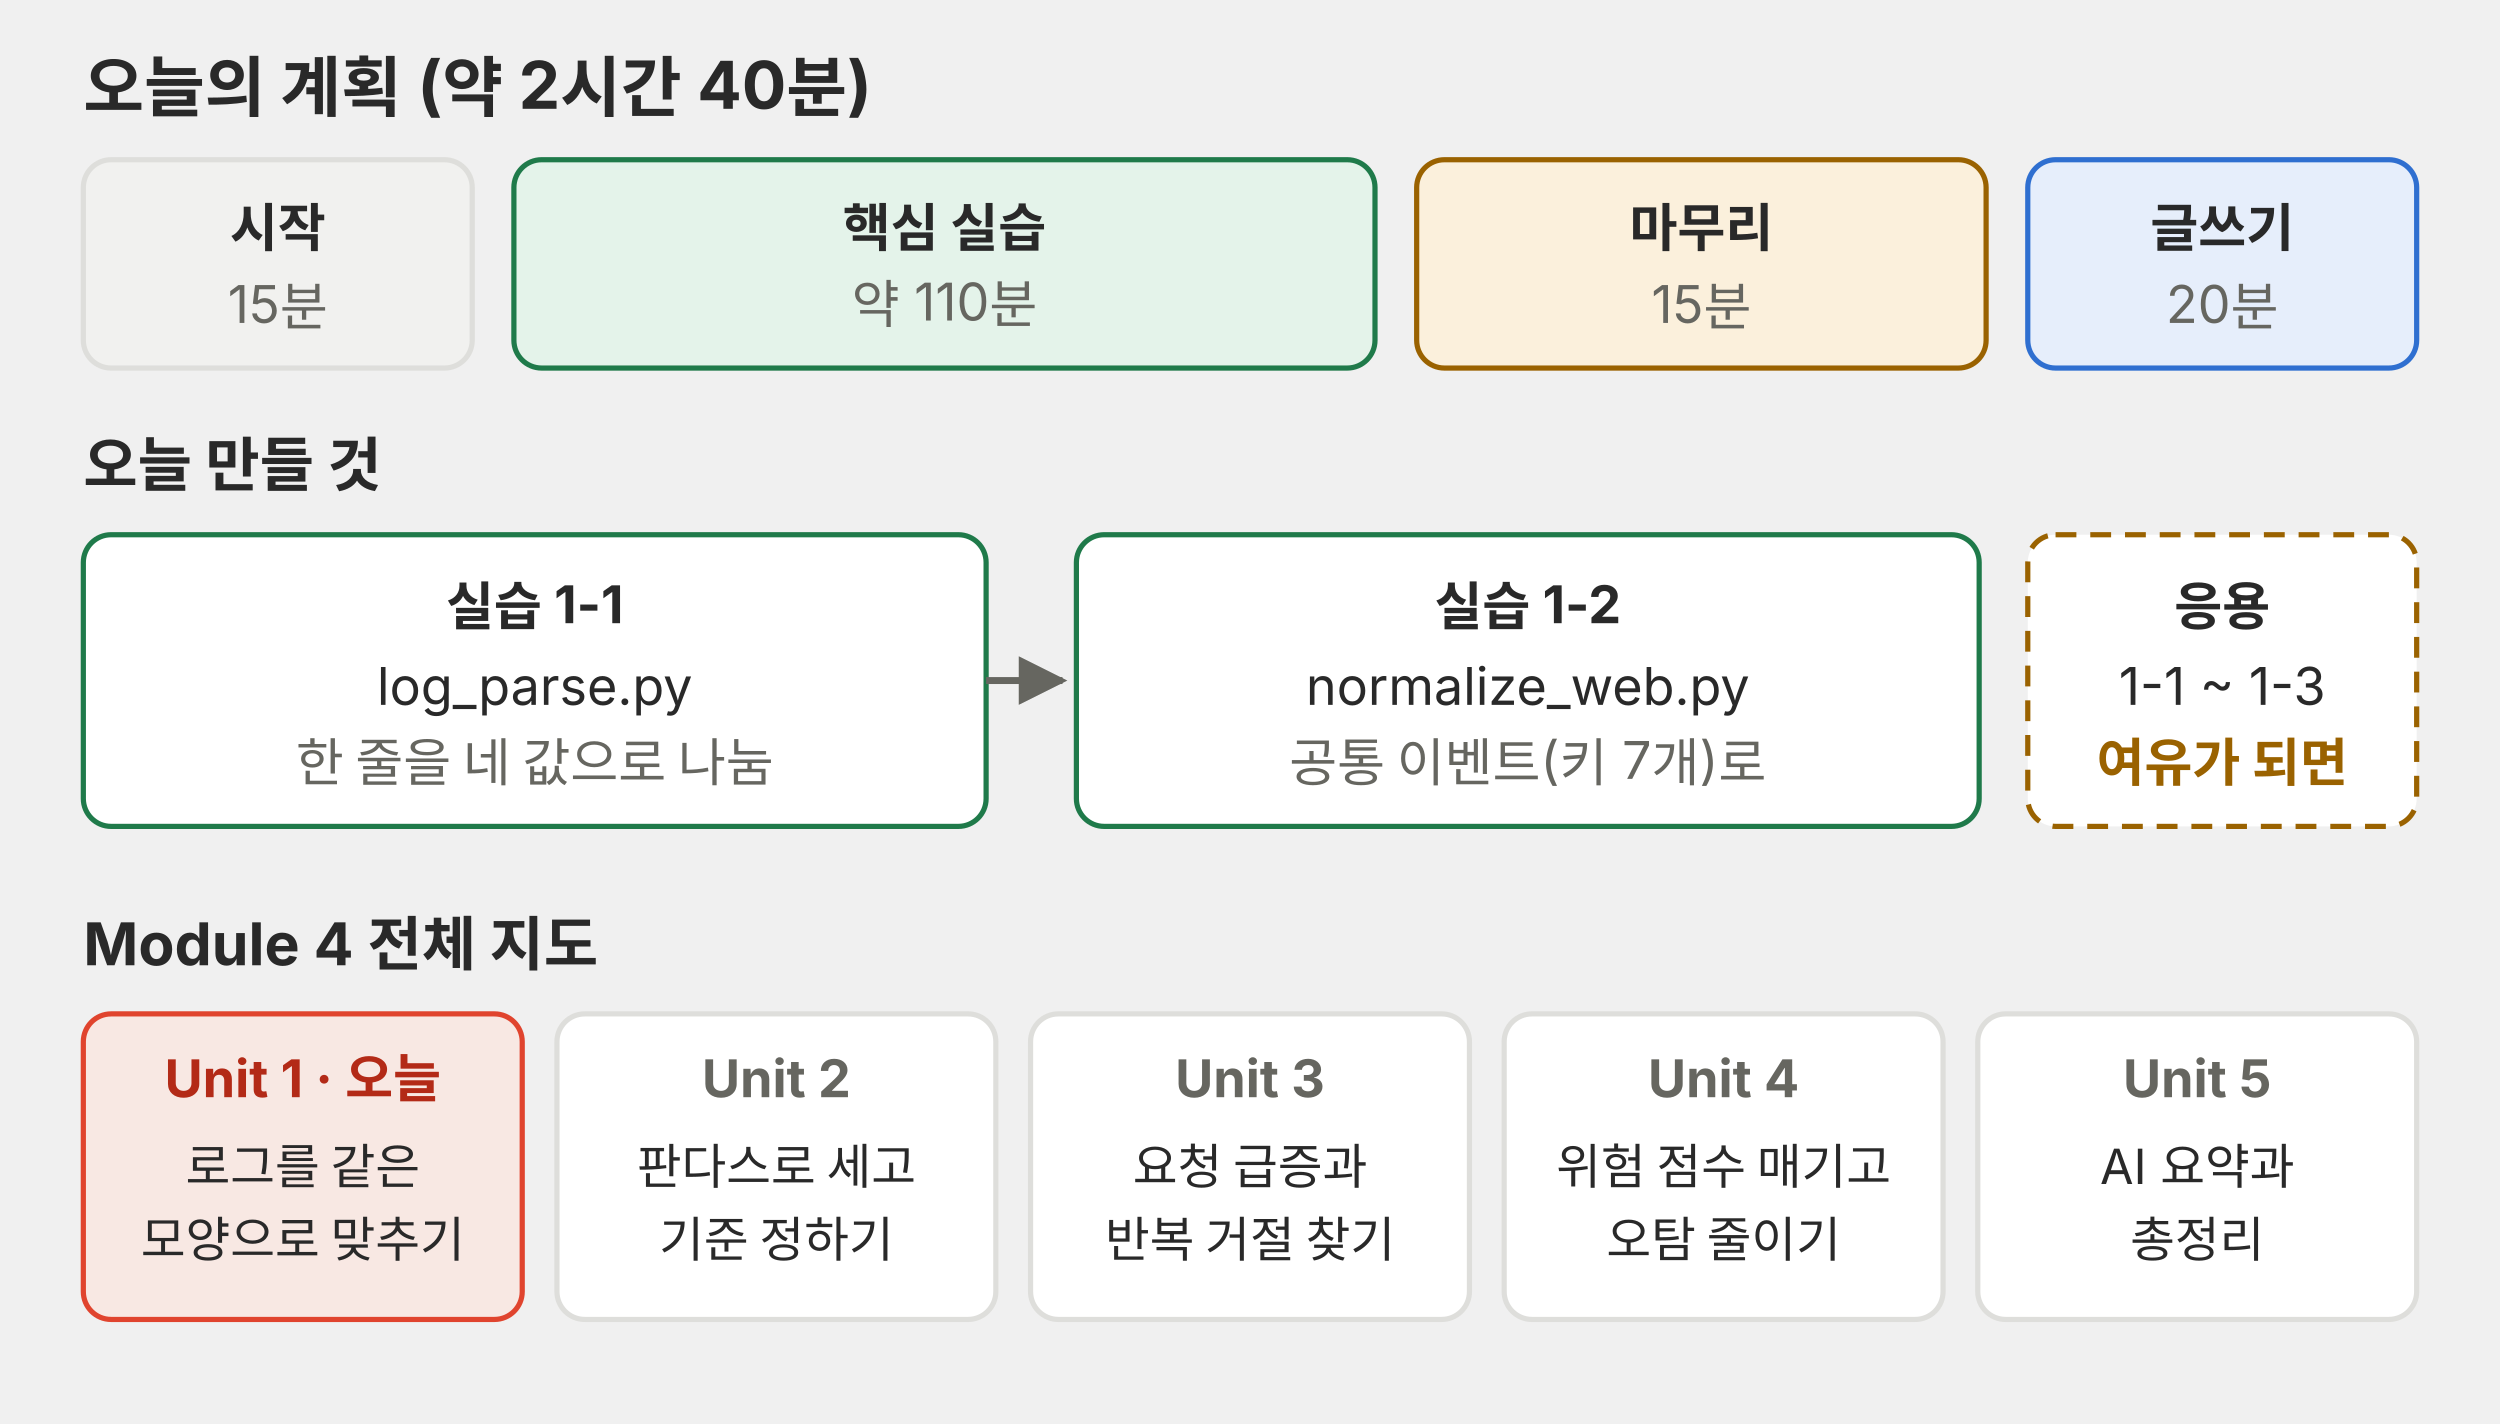
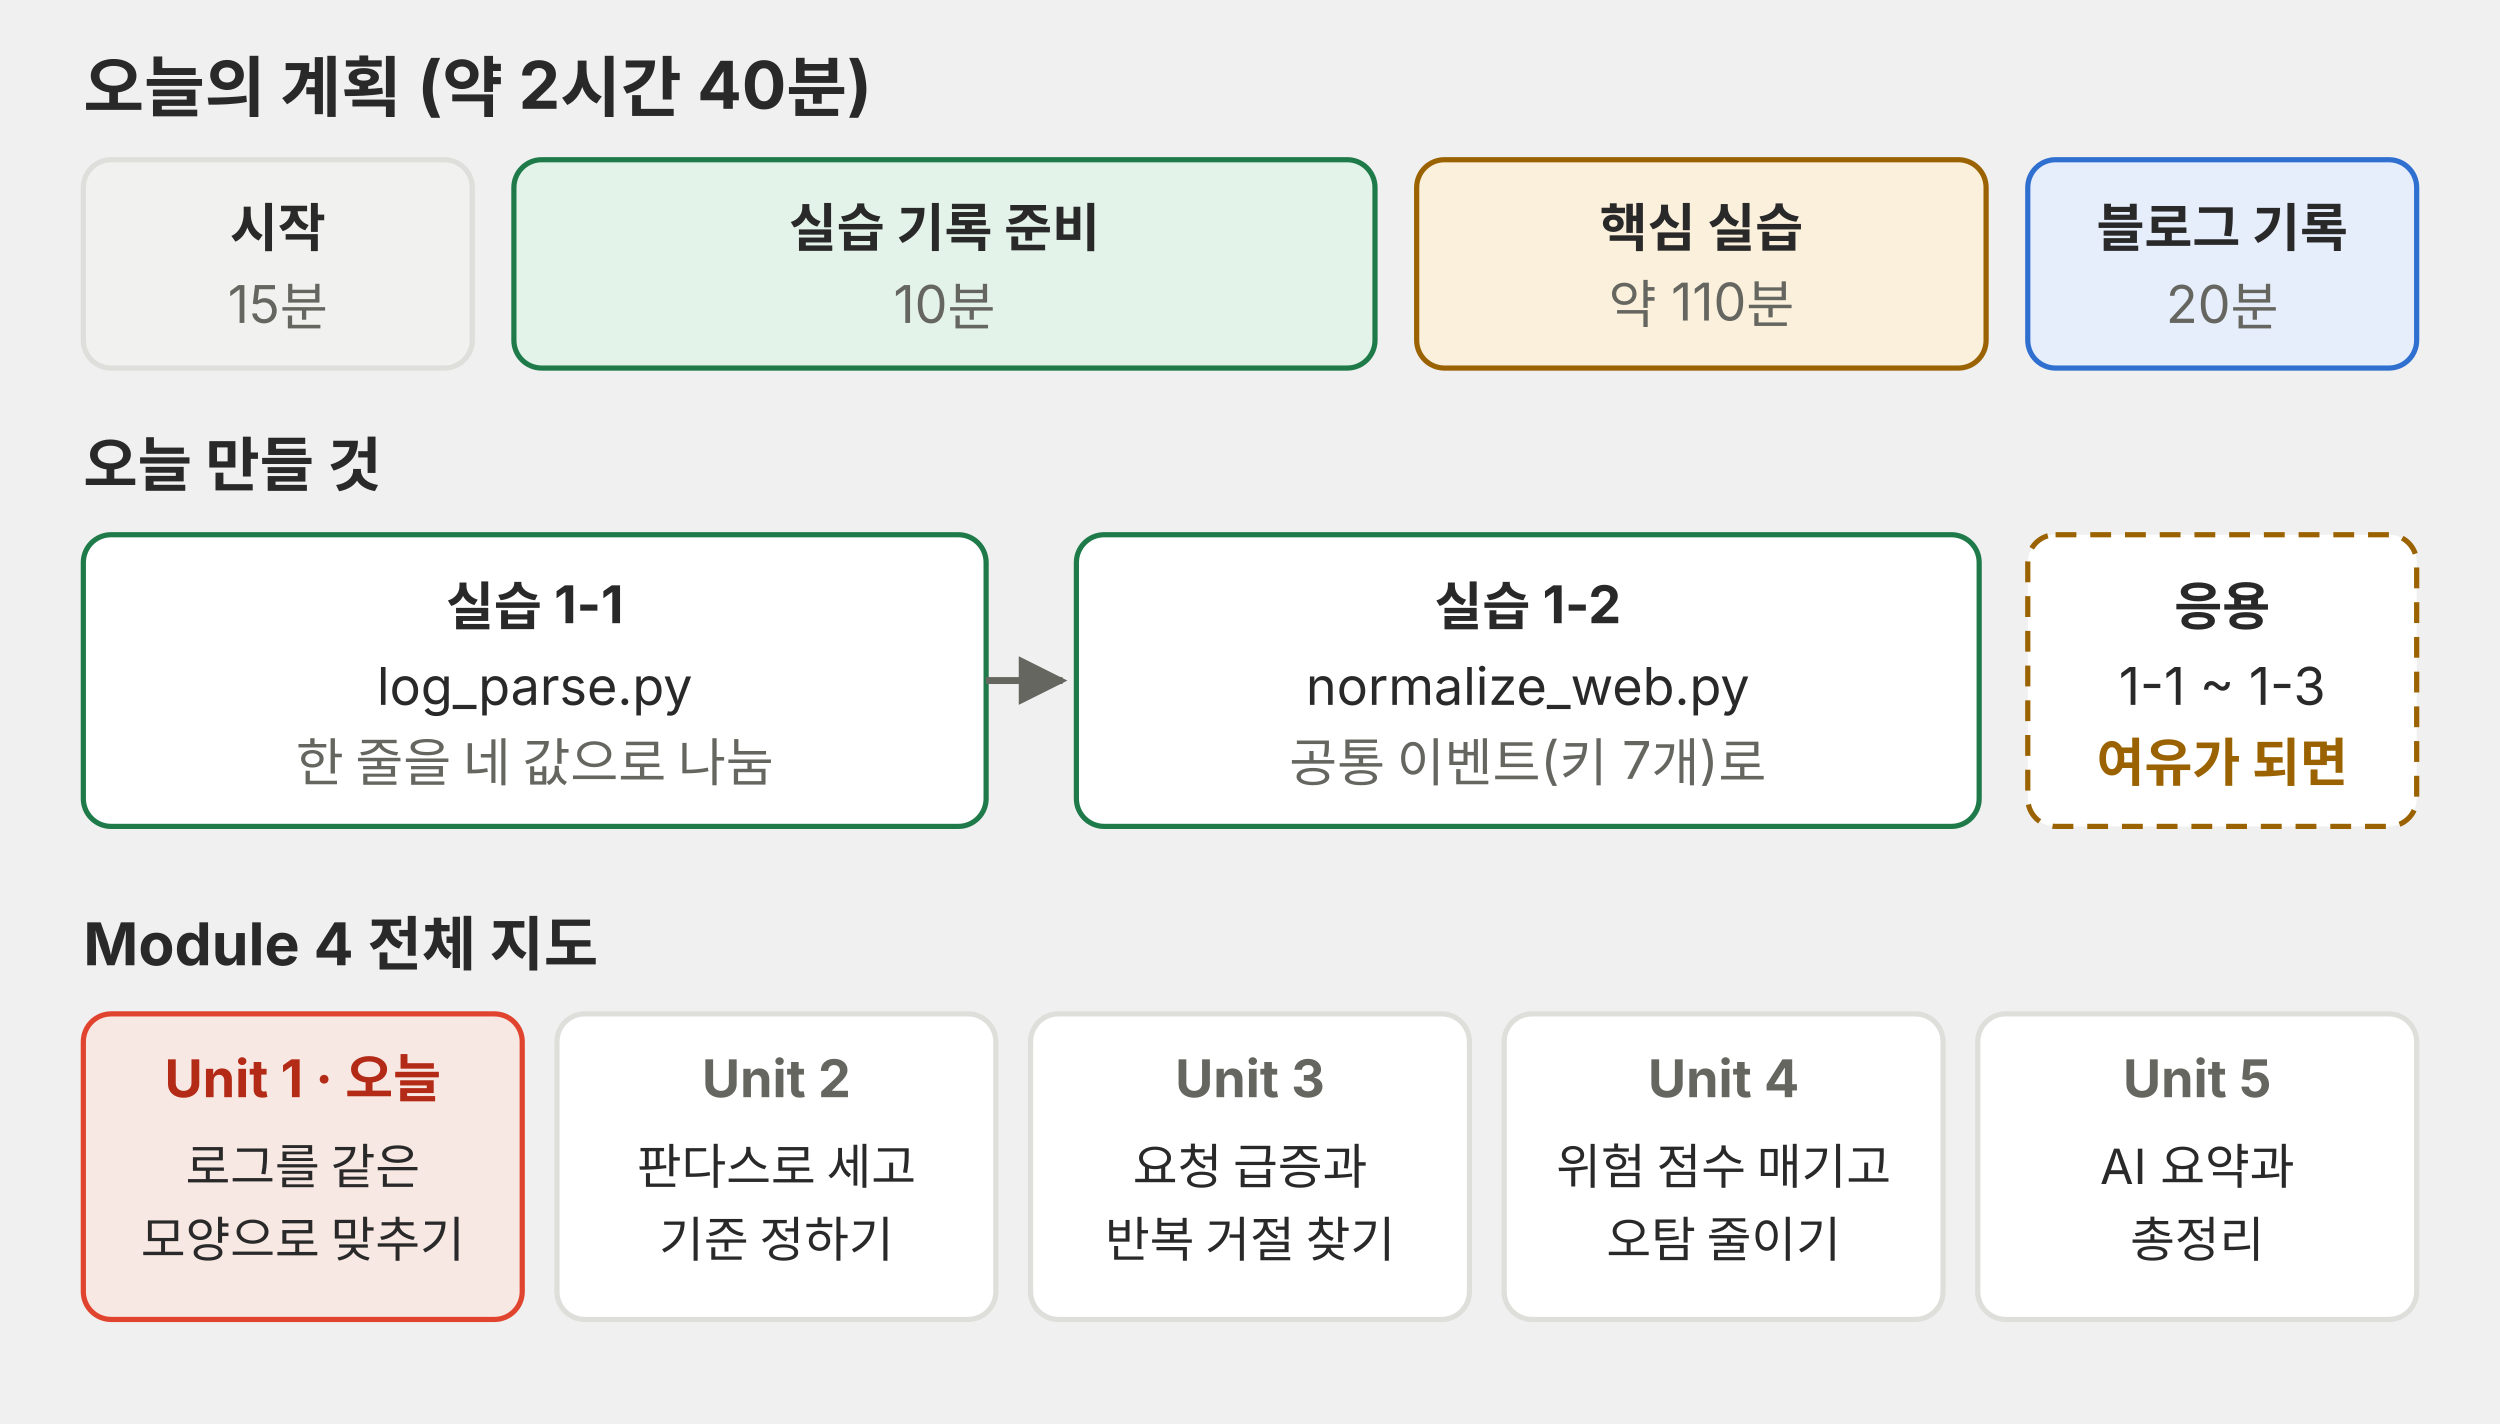
<svg xmlns="http://www.w3.org/2000/svg" viewBox="0 0 720 410" role="img">
  <defs>
    <marker id="a-m4u01l01-p01" viewBox="0 0 10 10" refX="9" refY="5" markerWidth="7" markerHeight="7" orient="auto-start-reverse">
      <path d="M0,0 L10,5 L0,10 z" fill="#666660" />
    </marker>
  </defs>
  <g font-family="Pretendard, 'Noto Sans KR', -apple-system, 'Segoe UI', sans-serif">
    <text x="24" y="32" font-size="19" fill="#292929" text-anchor="start" font-weight="700">오늘의 계획 (약 2시간 40분)</text>
    <rect x="24" y="46" width="112" height="60" rx="8" fill="#f1f1ef" stroke="#dededb" stroke-width="1.5" />
    <text x="80.0" y="71" font-size="15" fill="#292929" text-anchor="middle" font-weight="700">시작</text>
    <text x="80.0" y="93" font-size="15" fill="#666660" text-anchor="middle">15분</text>
    <rect x="148" y="46" width="248" height="60" rx="8" fill="#e4f3ea" stroke="#1f7a4a" stroke-width="1.5" />
-     <text x="272.0" y="71" font-size="15" fill="#292929" text-anchor="middle" font-weight="700">핵심 실습</text>
-     <text x="272.0" y="93" font-size="15" fill="#666660" text-anchor="middle">약 110분</text>
+     <text x="272.0" y="71" font-size="15" fill="#292929" text-anchor="middle" font-weight="700">실습 기록 준비</text>
+     <text x="272.0" y="93" font-size="15" fill="#666660" text-anchor="middle">10분</text>
    <rect x="408" y="46" width="164" height="60" rx="8" fill="#fbf0dc" stroke="#9a6200" stroke-width="1.5" />
-     <text x="490.0" y="71" font-size="15" fill="#292929" text-anchor="middle" font-weight="700">마무리</text>
-     <text x="490.0" y="93" font-size="15" fill="#666660" text-anchor="middle">15분</text>
+     <text x="490.0" y="71" font-size="15" fill="#292929" text-anchor="middle" font-weight="700">핵심 실습</text>
+     <text x="490.0" y="93" font-size="15" fill="#666660" text-anchor="middle">약 110분</text>
    <rect x="584" y="46" width="112" height="60" rx="8" fill="#e6eefb" stroke="#2f6fd0" stroke-width="1.5" />
-     <text x="640.0" y="71" font-size="15" fill="#292929" text-anchor="middle" font-weight="700">글쓰기</text>
+     <text x="640.0" y="71" font-size="15" fill="#292929" text-anchor="middle" font-weight="700">블로그 기록</text>
    <text x="640.0" y="93" font-size="15" fill="#666660" text-anchor="middle">20분</text>
    <text x="24" y="140" font-size="17" fill="#292929" text-anchor="start" font-weight="700">오늘 만들 것</text>
    <rect x="24" y="154" width="260" height="84" rx="8" fill="#ffffff" stroke="#1f7a4a" stroke-width="1.5" />
    <text x="154" y="180" font-size="15" fill="#292929" text-anchor="middle" font-weight="700">실습 1-1</text>
    <text x="154" y="203" font-size="15" fill="#292929" text-anchor="middle">log_parse.py</text>
    <text x="154" y="225" font-size="15" fill="#666660" text-anchor="middle">한 줄을 네 값으로 나눔</text>
    <line x1="284" y1="196" x2="306" y2="196" stroke="#666660" stroke-width="2" marker-end="url(#a-m4u01l01-p01)" />
    <rect x="310" y="154" width="260" height="84" rx="8" fill="#ffffff" stroke="#1f7a4a" stroke-width="1.5" />
    <text x="440" y="180" font-size="15" fill="#292929" text-anchor="middle" font-weight="700">실습 1-2</text>
    <text x="440" y="203" font-size="15" fill="#292929" text-anchor="middle">normalize_web.py</text>
    <text x="440" y="225" font-size="15" fill="#666660" text-anchor="middle">공통 이벤트(키 7개)로</text>
    <rect x="584" y="154" width="112" height="84" rx="8" fill="#ffffff" stroke="#9a6200" stroke-width="1.5" stroke-dasharray="6 4" />
    <text x="640" y="180" font-size="15" fill="#292929" text-anchor="middle" font-weight="700">응용</text>
    <text x="640" y="203" font-size="15" fill="#292929" text-anchor="middle">1-1 ~ 1-3</text>
    <text x="640" y="225" font-size="15" fill="#9a6200" text-anchor="middle" font-weight="700">여유가 되면</text>
    <text x="24" y="278" font-size="17" fill="#292929" text-anchor="start" font-weight="700">Module 4 전체 지도</text>
    <rect x="24.0" y="292" width="126.4" height="88" rx="8" fill="#f8e8e3" stroke="#e0442e" stroke-width="1.5" />
    <text x="87.2" y="316" font-size="15" fill="#b32a17" text-anchor="middle" font-weight="700">Unit 1 · 오늘</text>
    <text x="87.2" y="341" font-size="14" fill="#292929" text-anchor="middle">로그를 같은</text>
    <text x="87.2" y="362" font-size="14" fill="#292929" text-anchor="middle">모양으로 맞추기</text>
    <rect x="160.4" y="292" width="126.4" height="88" rx="8" fill="#ffffff" stroke="#dededb" stroke-width="1.5" />
    <text x="223.6" y="316" font-size="15" fill="#666660" text-anchor="middle" font-weight="700">Unit 2</text>
    <text x="223.6" y="341" font-size="14" fill="#292929" text-anchor="middle">판다스로 세고</text>
    <text x="223.6" y="362" font-size="14" fill="#292929" text-anchor="middle">기준 정하기</text>
    <rect x="296.8" y="292" width="126.4" height="88" rx="8" fill="#ffffff" stroke="#dededb" stroke-width="1.5" />
    <text x="360.0" y="316" font-size="15" fill="#666660" text-anchor="middle" font-weight="700">Unit 3</text>
    <text x="360.0" y="341" font-size="14" fill="#292929" text-anchor="middle">요청 급증과</text>
    <text x="360.0" y="362" font-size="14" fill="#292929" text-anchor="middle">반복 거절 찾기</text>
    <rect x="433.2" y="292" width="126.4" height="88" rx="8" fill="#ffffff" stroke="#dededb" stroke-width="1.5" />
    <text x="496.4" y="316" font-size="15" fill="#666660" text-anchor="middle" font-weight="700">Unit 4</text>
    <text x="496.4" y="341" font-size="14" fill="#292929" text-anchor="middle">위험 점수 매기고</text>
    <text x="496.4" y="362" font-size="14" fill="#292929" text-anchor="middle">오탐 줄이기</text>
    <rect x="569.6" y="292" width="126.4" height="88" rx="8" fill="#ffffff" stroke="#dededb" stroke-width="1.5" />
    <text x="632.8" y="316" font-size="15" fill="#666660" text-anchor="middle" font-weight="700">Unit 5</text>
    <text x="632.8" y="341" font-size="14" fill="#292929" text-anchor="middle">AI 요약과</text>
    <text x="632.8" y="362" font-size="14" fill="#292929" text-anchor="middle">총정리</text>
  </g>
</svg>
